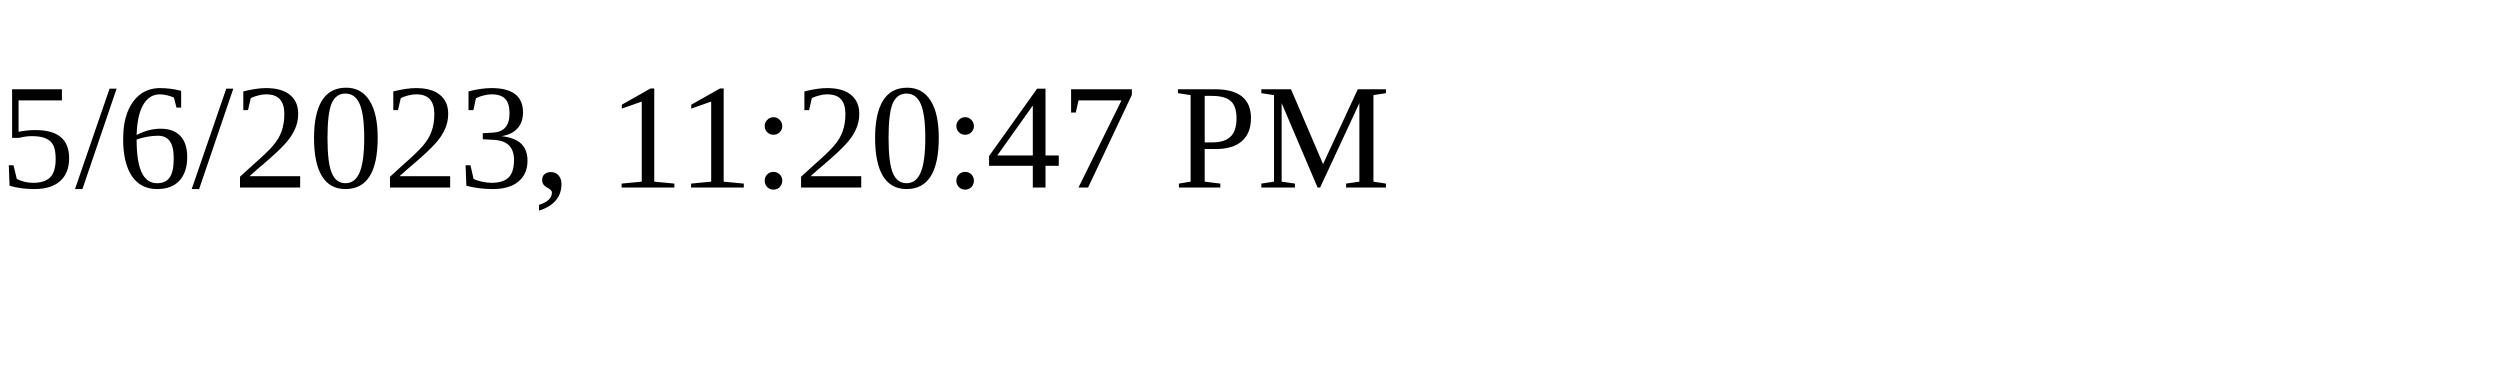
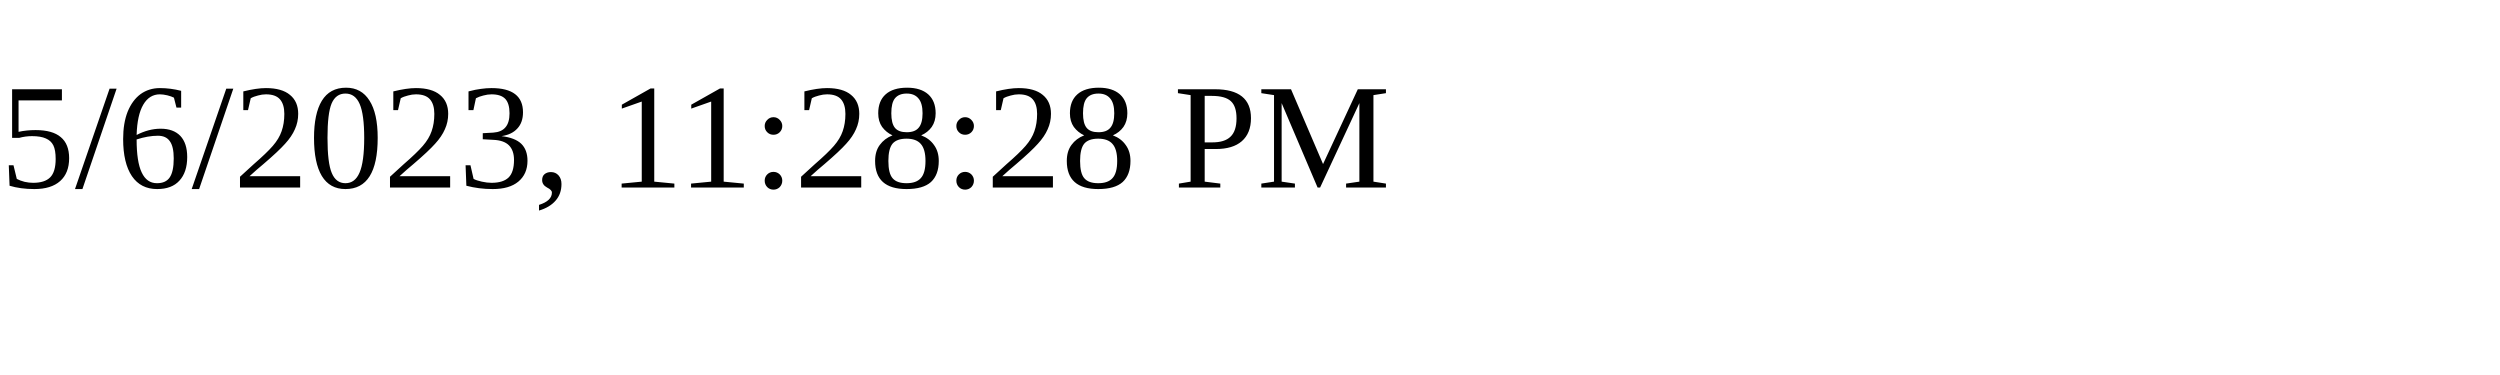
<svg xmlns="http://www.w3.org/2000/svg" height="30" width="200">
-   <text x="0" y="15">5/6/2023, 11:20:47 PM</text>
+   <text x="0" y="15">5/6/2023, 11:28:28 PM</text>
</svg>
